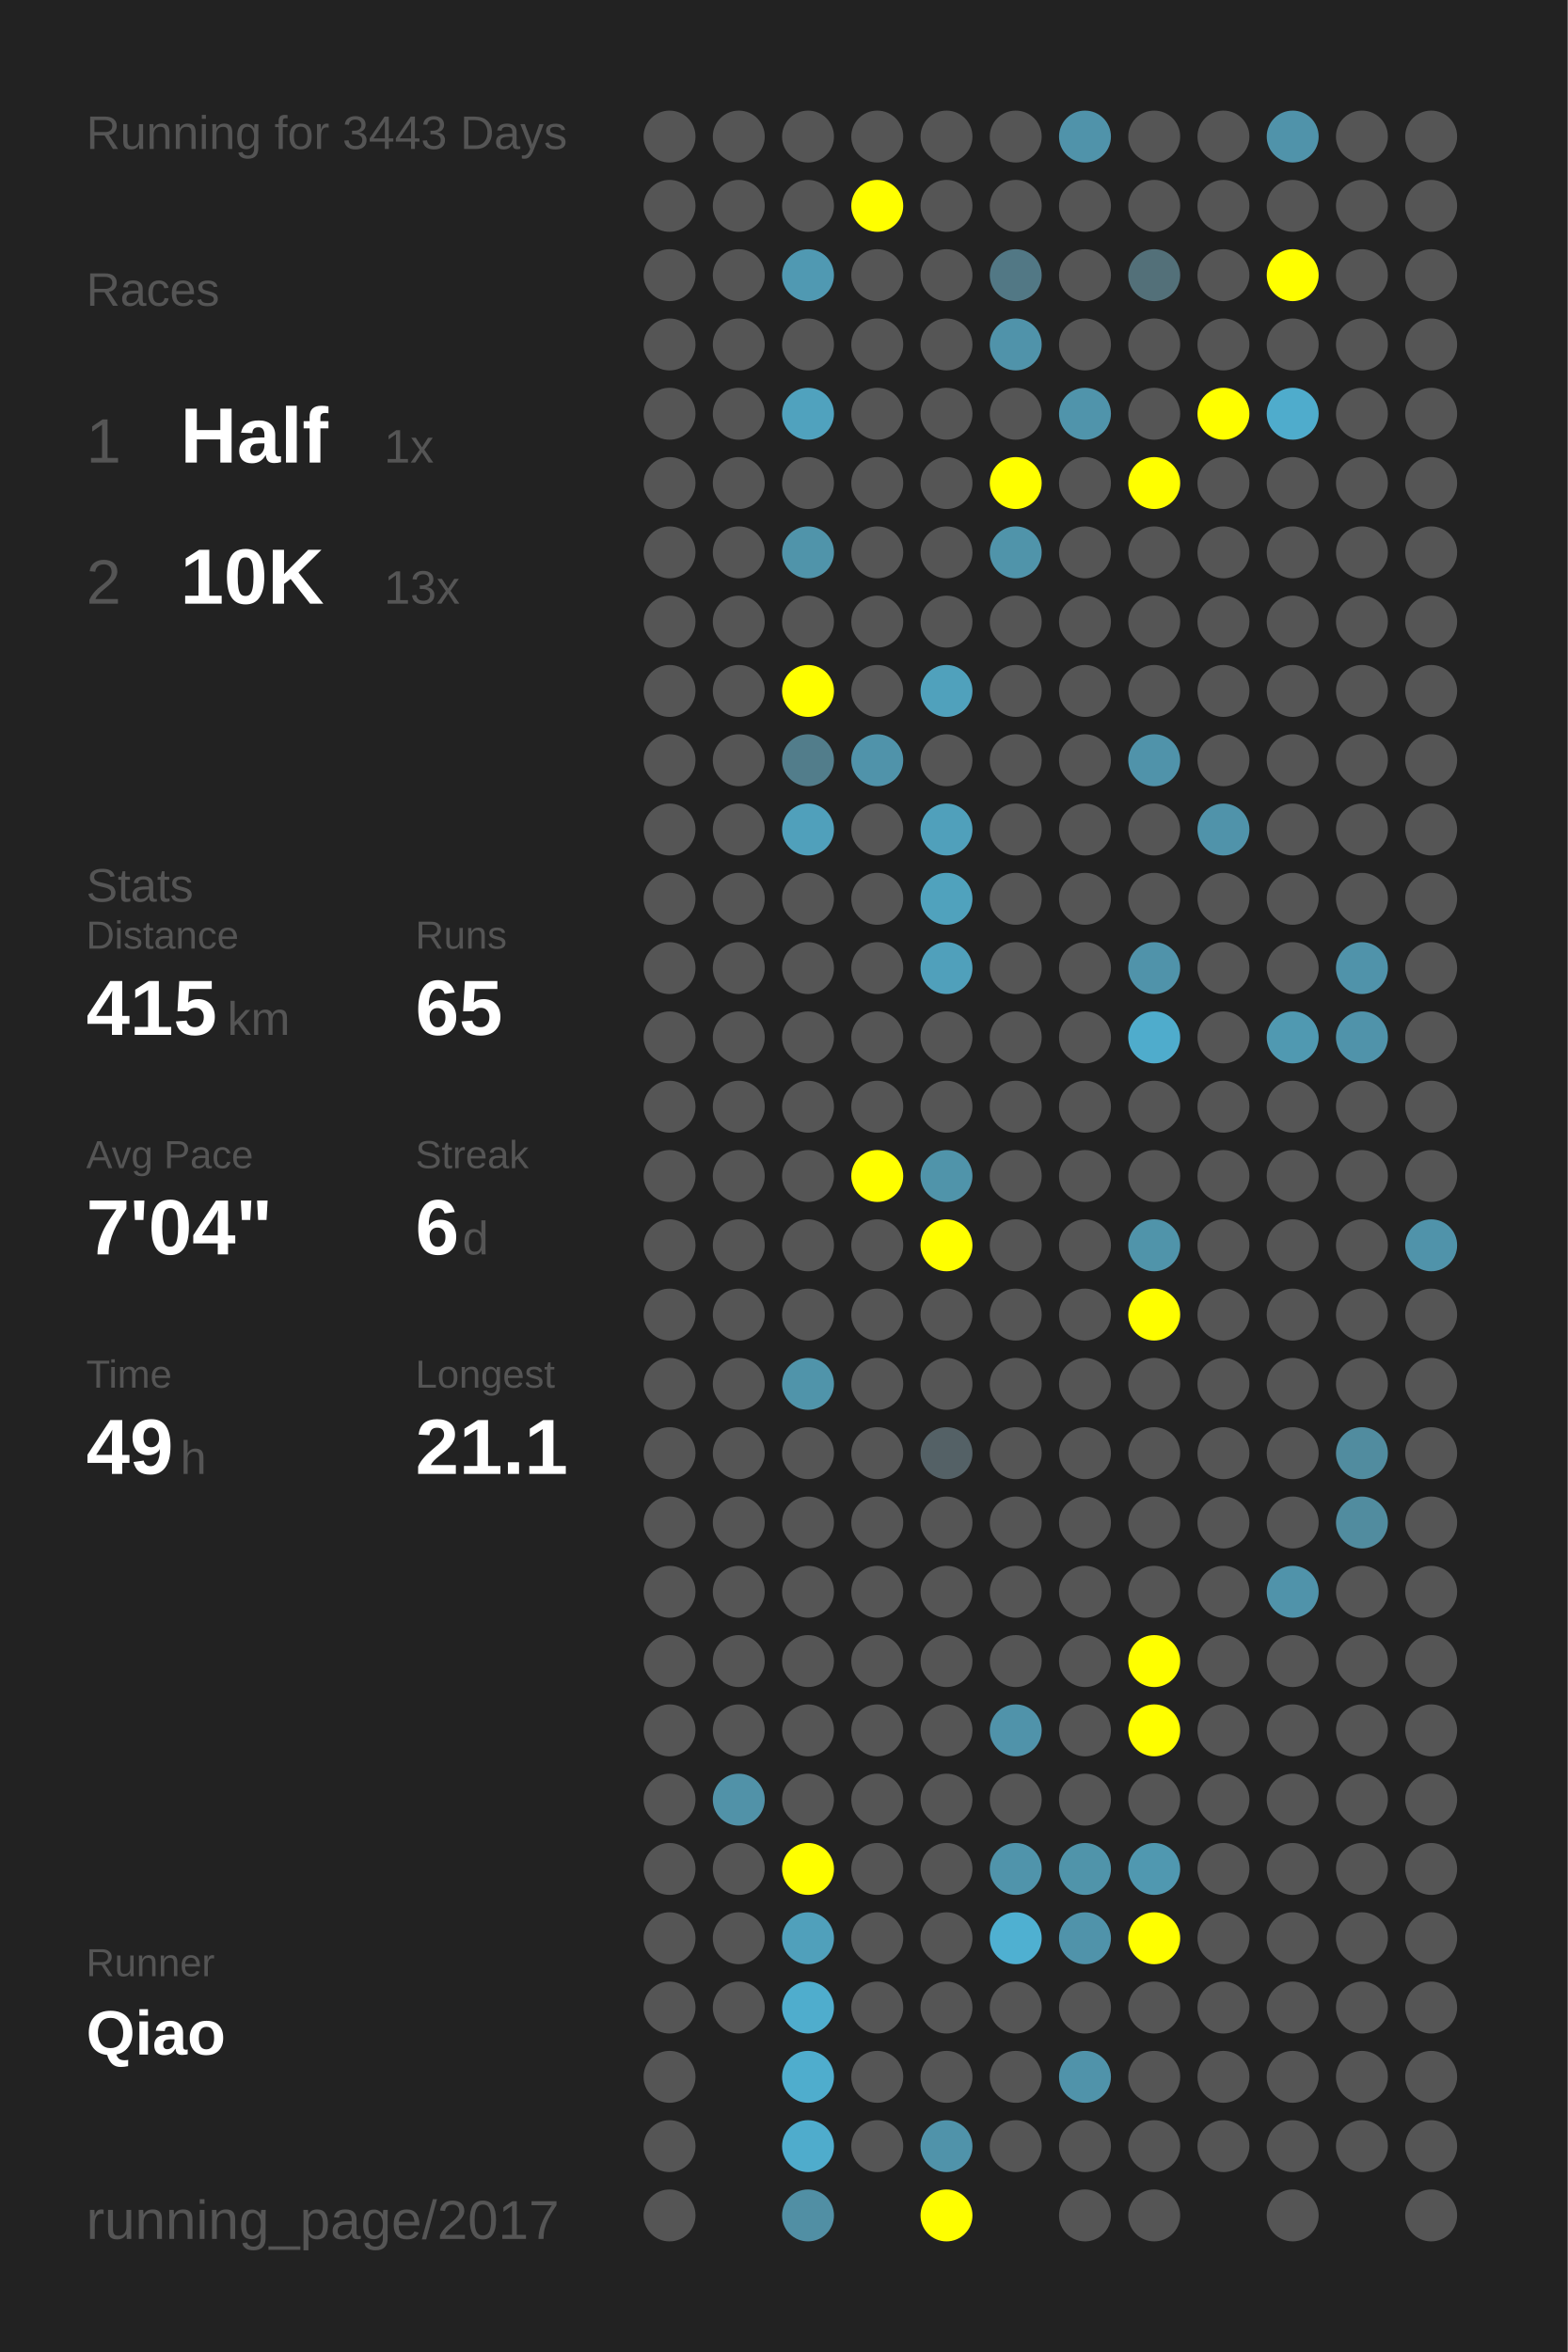
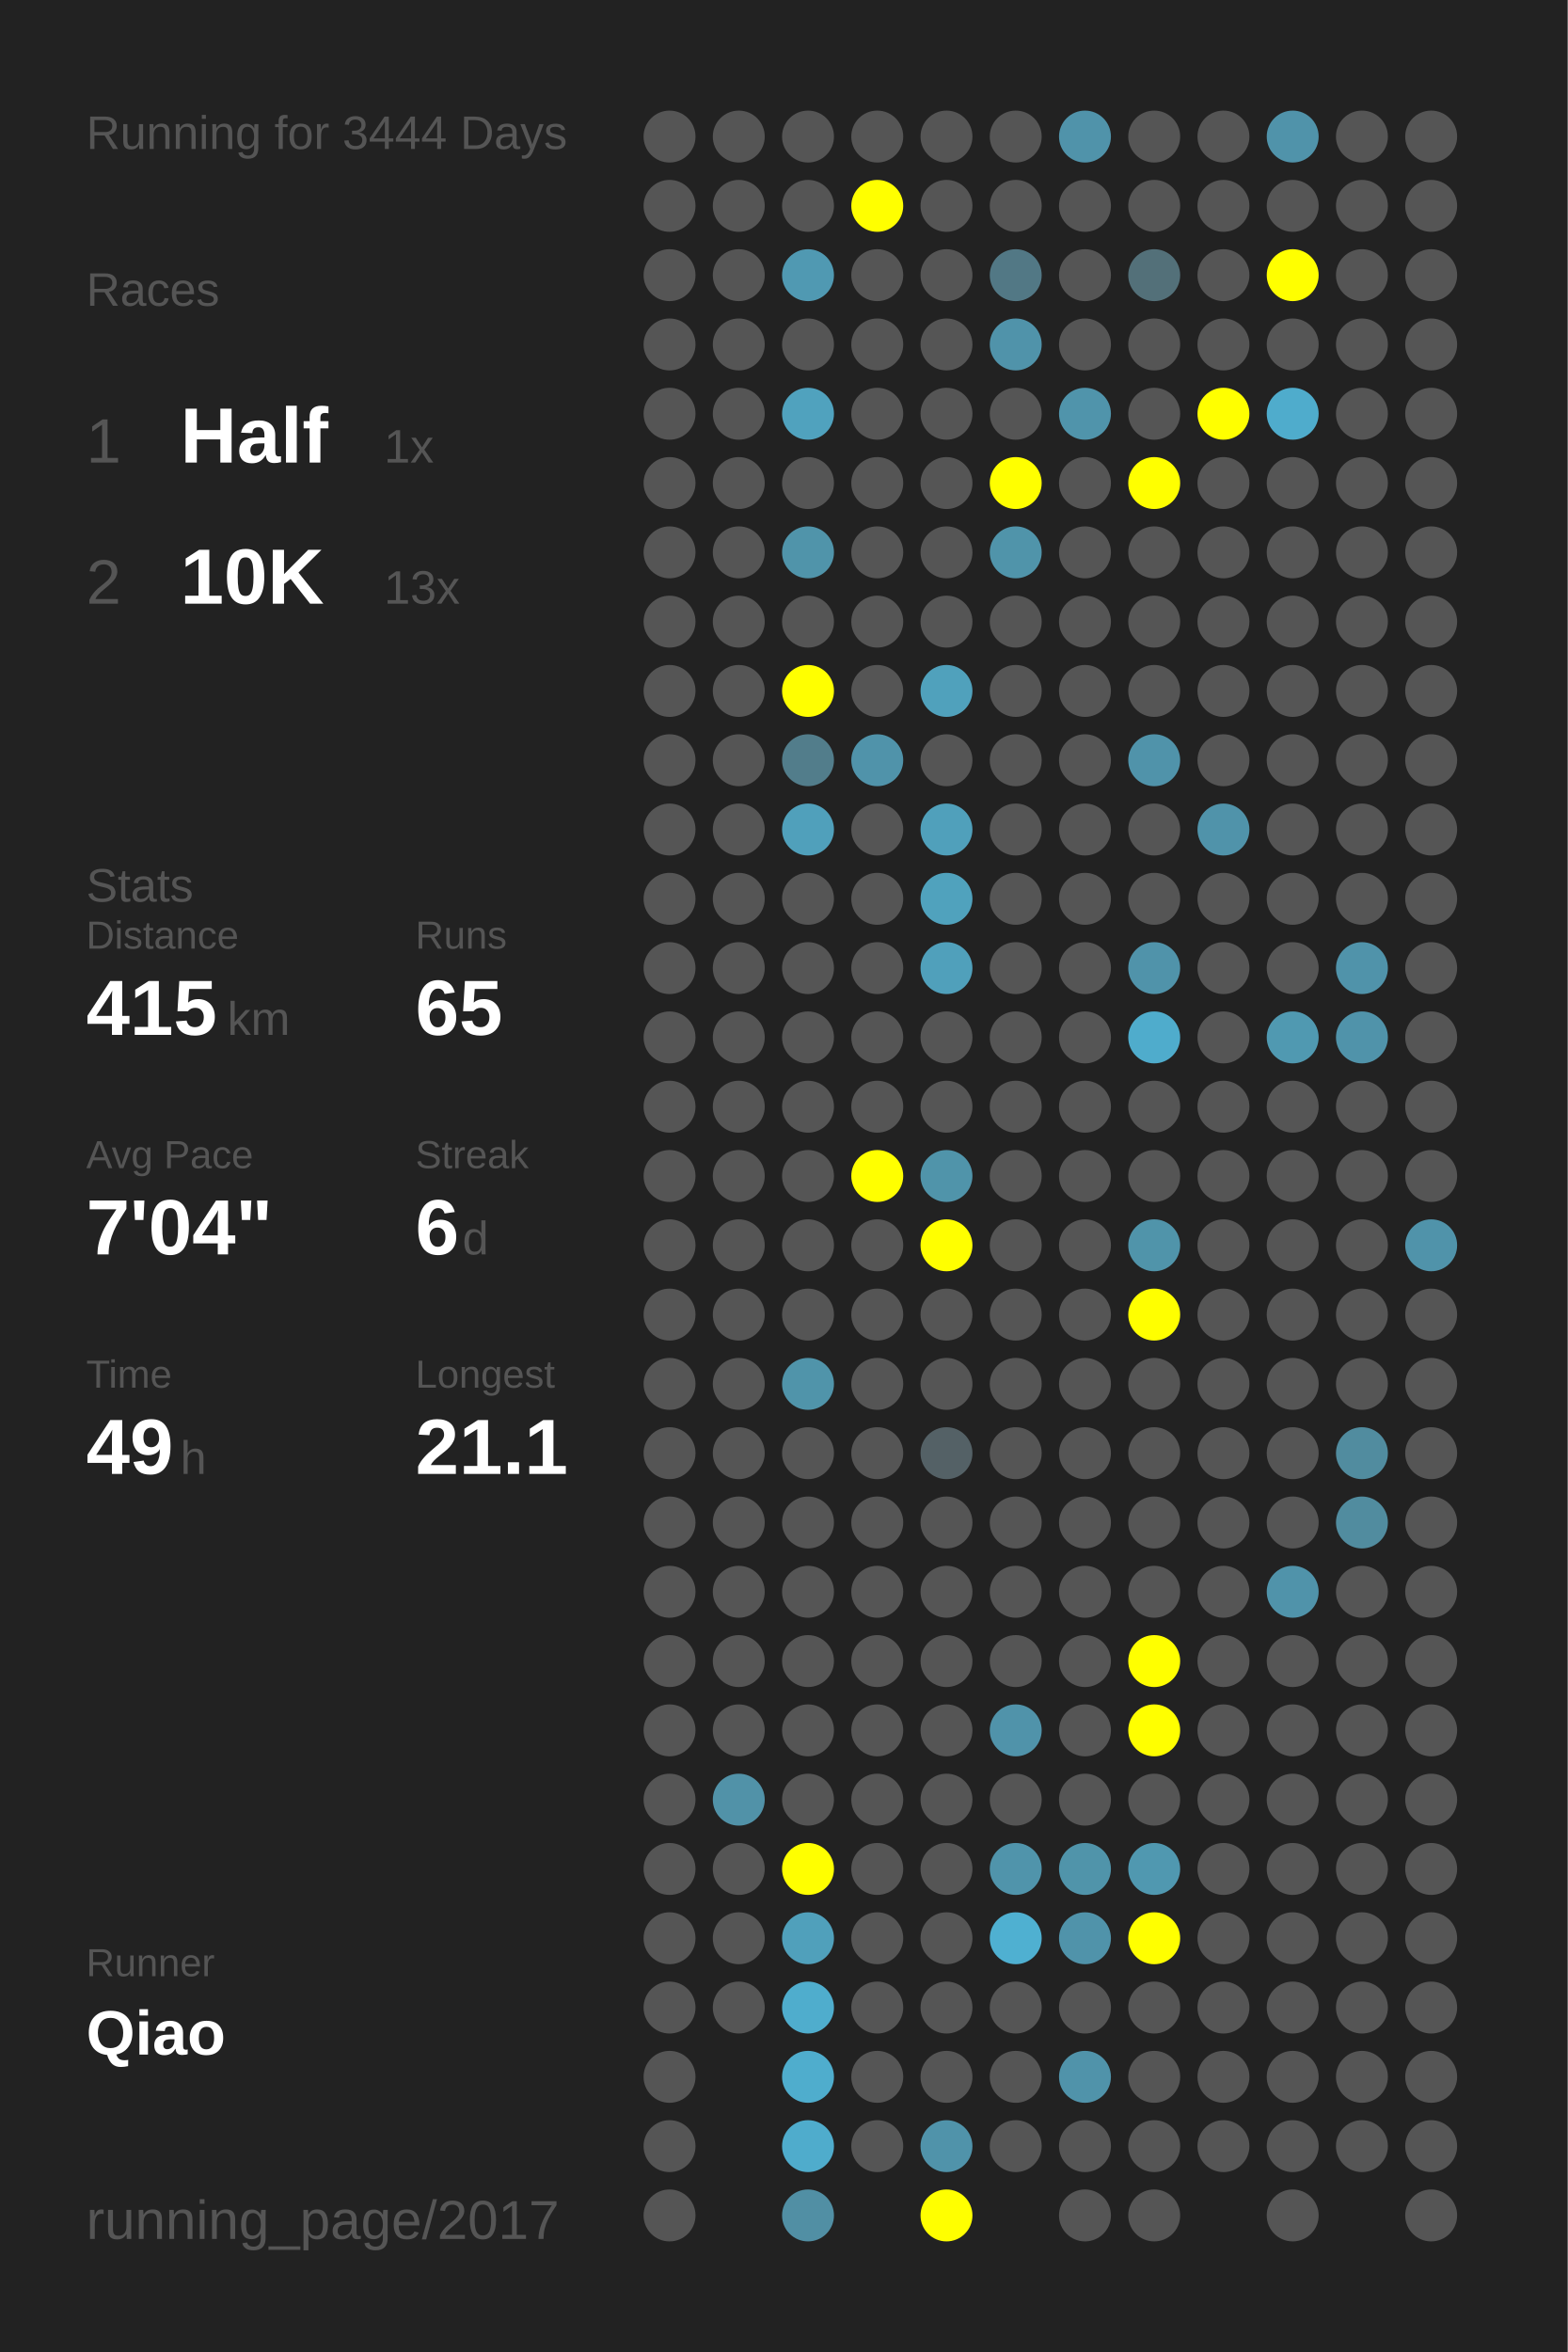
<svg xmlns="http://www.w3.org/2000/svg" baseProfile="full" height="300mm" version="1.1" viewBox="0,0,200,300" width="200mm">
  <defs />
  <rect fill="#222222" height="300" width="200" x="0" y="0" />
-   <text fill="#555555" style="font-size:6px; font-family:Arial;" x="11" y="19">Running for 3443 Days</text>
+   <text fill="#555555" style="font-size:6px; font-family:Arial;" x="11" y="19">Running for 3444 Days</text>
  <text fill="#555555" style="font-size:6px; font-family:Arial;" x="11" y="39">Races</text>
  <text fill="#555555" style="font-size:8px; font-family:Arial;" x="11" y="59">1</text>
  <text fill="#FFFFFF" style="font-size:10px; font-family:Arial; font-weight:bold;" x="23" y="59">Half</text>
  <text fill="#555555" style="font-size:6px; font-family:Arial;" x="49" y="59">1x</text>
  <text fill="#555555" style="font-size:8px; font-family:Arial;" x="11" y="77">2</text>
  <text fill="#FFFFFF" style="font-size:10px; font-family:Arial; font-weight:bold;" x="23" y="77">10K</text>
  <text fill="#555555" style="font-size:6px; font-family:Arial;" x="49" y="77">13x</text>
  <text fill="#555555" style="font-size:6px; font-family:Arial;" x="11" y="115">Stats</text>
  <text fill="#555555" style="font-size:5px; font-family:Arial;" x="11" y="121">Distance</text>
  <text fill="#FFFFFF" style="font-size:10px; font-family:Arial; font-weight:bold;" x="11" y="132">415</text>
  <text fill="#555555" style="font-size:6px; font-family:Arial;" x="29" y="132">km</text>
  <text fill="#555555" style="font-size:5px; font-family:Arial;" x="53" y="121">Runs</text>
  <text fill="#FFFFFF" style="font-size:10px; font-family:Arial; font-weight:bold;" x="53" y="132">65</text>
  <text fill="#555555" style="font-size:5px; font-family:Arial;" x="11" y="149">Avg Pace</text>
  <text fill="#FFFFFF" style="font-size:10px; font-family:Arial; font-weight:bold;" x="11" y="160">7'04"</text>
  <text fill="#555555" style="font-size:5px; font-family:Arial;" x="53" y="149">Streak</text>
  <text fill="#FFFFFF" style="font-size:10px; font-family:Arial; font-weight:bold;" x="53" y="160">6</text>
  <text fill="#555555" style="font-size:6px; font-family:Arial;" x="59" y="160">d</text>
  <text fill="#555555" style="font-size:5px; font-family:Arial;" x="11" y="177">Time</text>
  <text fill="#FFFFFF" style="font-size:10px; font-family:Arial; font-weight:bold;" x="11" y="188">49</text>
  <text fill="#555555" style="font-size:6px; font-family:Arial;" x="23" y="188">h</text>
  <text fill="#555555" style="font-size:5px; font-family:Arial;" x="53" y="177">Longest</text>
  <text fill="#FFFFFF" style="font-size:10px; font-family:Arial; font-weight:bold;" x="53" y="188">21.1</text>
  <text fill="#555555" style="font-size:5px; font-family:Arial;" x="11" y="252.065">Runner</text>
  <text fill="#FFFFFF" style="font-size:8px; font-family:Arial; font-weight:bold;" x="11" y="262.065">Qiao</text>
  <text fill="#555555" style="font-size:7px; font-family:Arial;" x="11" y="285.581">running_page/2017</text>
  <circle cx="85.417" cy="17.419" fill="#555555" r="3.312" />
  <circle cx="85.417" cy="26.258" fill="#555555" r="3.312" />
  <circle cx="85.417" cy="35.097" fill="#555555" r="3.312" />
  <circle cx="85.417" cy="43.935" fill="#555555" r="3.312" />
  <circle cx="85.417" cy="52.774" fill="#555555" r="3.312" />
  <circle cx="85.417" cy="61.613" fill="#555555" r="3.312" />
  <circle cx="85.417" cy="70.452" fill="#555555" r="3.312" />
  <circle cx="85.417" cy="79.29" fill="#555555" r="3.312" />
  <circle cx="85.417" cy="88.129" fill="#555555" r="3.312" />
  <circle cx="85.417" cy="96.968" fill="#555555" r="3.312" />
  <circle cx="85.417" cy="105.806" fill="#555555" r="3.312" />
  <circle cx="85.417" cy="114.645" fill="#555555" r="3.312" />
  <circle cx="85.417" cy="123.484" fill="#555555" r="3.312" />
  <circle cx="85.417" cy="132.323" fill="#555555" r="3.312" />
  <circle cx="85.417" cy="141.161" fill="#555555" r="3.312" />
  <circle cx="85.417" cy="150" fill="#555555" r="3.312" />
  <circle cx="85.417" cy="158.839" fill="#555555" r="3.312" />
  <circle cx="85.417" cy="167.677" fill="#555555" r="3.312" />
  <circle cx="85.417" cy="176.516" fill="#555555" r="3.312" />
  <circle cx="85.417" cy="185.355" fill="#555555" r="3.312" />
  <circle cx="85.417" cy="194.194" fill="#555555" r="3.312" />
  <circle cx="85.417" cy="203.032" fill="#555555" r="3.312" />
  <circle cx="85.417" cy="211.871" fill="#555555" r="3.312" />
  <circle cx="85.417" cy="220.71" fill="#555555" r="3.312" />
  <circle cx="85.417" cy="229.548" fill="#555555" r="3.312" />
  <circle cx="85.417" cy="238.387" fill="#555555" r="3.312" />
  <circle cx="85.417" cy="247.226" fill="#555555" r="3.312" />
  <circle cx="85.417" cy="256.065" fill="#555555" r="3.312" />
  <circle cx="85.417" cy="264.903" fill="#555555" r="3.312" />
  <circle cx="85.417" cy="273.742" fill="#555555" r="3.312" />
  <circle cx="85.417" cy="282.581" fill="#555555" r="3.312" />
  <circle cx="94.25" cy="17.419" fill="#555555" r="3.312" />
  <circle cx="94.25" cy="26.258" fill="#555555" r="3.312" />
  <circle cx="94.25" cy="35.097" fill="#555555" r="3.312" />
  <circle cx="94.25" cy="43.935" fill="#555555" r="3.312" />
  <circle cx="94.25" cy="52.774" fill="#555555" r="3.312" />
  <circle cx="94.25" cy="61.613" fill="#555555" r="3.312" />
  <circle cx="94.25" cy="70.452" fill="#555555" r="3.312" />
  <circle cx="94.25" cy="79.29" fill="#555555" r="3.312" />
  <circle cx="94.25" cy="88.129" fill="#555555" r="3.312" />
  <circle cx="94.25" cy="96.968" fill="#555555" r="3.312" />
  <circle cx="94.25" cy="105.806" fill="#555555" r="3.312" />
  <circle cx="94.25" cy="114.645" fill="#555555" r="3.312" />
  <circle cx="94.25" cy="123.484" fill="#555555" r="3.312" />
  <circle cx="94.25" cy="132.323" fill="#555555" r="3.312" />
  <circle cx="94.25" cy="141.161" fill="#555555" r="3.312" />
  <circle cx="94.25" cy="150" fill="#555555" r="3.312" />
  <circle cx="94.25" cy="158.839" fill="#555555" r="3.312" />
  <circle cx="94.25" cy="167.677" fill="#555555" r="3.312" />
  <circle cx="94.25" cy="176.516" fill="#555555" r="3.312" />
  <circle cx="94.25" cy="185.355" fill="#555555" r="3.312" />
  <circle cx="94.25" cy="194.194" fill="#555555" r="3.312" />
  <circle cx="94.25" cy="203.032" fill="#555555" r="3.312" />
  <circle cx="94.25" cy="211.871" fill="#555555" r="3.312" />
  <circle cx="94.25" cy="220.71" fill="#555555" r="3.312" />
  <circle cx="94.25" cy="229.548" fill="#5192a8" r="3.312" />
  <circle cx="94.25" cy="238.387" fill="#555555" r="3.312" />
  <circle cx="94.25" cy="247.226" fill="#555555" r="3.312" />
  <circle cx="94.25" cy="256.065" fill="#555555" r="3.312" />
  <circle cx="103.083" cy="17.419" fill="#555555" r="3.312" />
  <circle cx="103.083" cy="26.258" fill="#555555" r="3.312" />
  <circle cx="103.083" cy="35.097" fill="#5099b2" r="3.312" />
  <circle cx="103.083" cy="43.935" fill="#555555" r="3.312" />
  <circle cx="103.083" cy="52.774" fill="#50a2be" r="3.312" />
  <circle cx="103.083" cy="61.613" fill="#555555" r="3.312" />
  <circle cx="103.083" cy="70.452" fill="#5094aa" r="3.312" />
  <circle cx="103.083" cy="79.29" fill="#555555" r="3.312" />
  <circle cx="103.083" cy="88.129" fill="#FFFF00" r="3.312" />
  <circle cx="103.083" cy="96.968" fill="#527d8b" r="3.312" />
  <circle cx="103.083" cy="105.806" fill="#50a0bb" r="3.312" />
  <circle cx="103.083" cy="114.645" fill="#555555" r="3.312" />
  <circle cx="103.083" cy="123.484" fill="#555555" r="3.312" />
  <circle cx="103.083" cy="132.323" fill="#555555" r="3.312" />
  <circle cx="103.083" cy="141.161" fill="#555555" r="3.312" />
  <circle cx="103.083" cy="150" fill="#555555" r="3.312" />
  <circle cx="103.083" cy="158.839" fill="#555555" r="3.312" />
  <circle cx="103.083" cy="167.677" fill="#555555" r="3.312" />
  <circle cx="103.083" cy="176.516" fill="#5094aa" r="3.312" />
  <circle cx="103.083" cy="185.355" fill="#555555" r="3.312" />
  <circle cx="103.083" cy="194.194" fill="#555555" r="3.312" />
  <circle cx="103.083" cy="203.032" fill="#555555" r="3.312" />
  <circle cx="103.083" cy="211.871" fill="#555555" r="3.312" />
  <circle cx="103.083" cy="220.71" fill="#555555" r="3.312" />
  <circle cx="103.083" cy="229.548" fill="#555555" r="3.312" />
  <circle cx="103.083" cy="238.387" fill="#FFFF00" r="3.312" />
  <circle cx="103.083" cy="247.226" fill="#50a0bb" r="3.312" />
  <circle cx="103.083" cy="256.065" fill="#4fadcd" r="3.312" />
  <circle cx="103.083" cy="264.903" fill="#4fadcd" r="3.312" />
  <circle cx="103.083" cy="273.742" fill="#4faccc" r="3.312" />
  <circle cx="103.083" cy="282.581" fill="#518fa4" r="3.312" />
  <circle cx="111.917" cy="17.419" fill="#555555" r="3.312" />
  <circle cx="111.917" cy="26.258" fill="#FFFF00" r="3.312" />
  <circle cx="111.917" cy="35.097" fill="#555555" r="3.312" />
  <circle cx="111.917" cy="43.935" fill="#555555" r="3.312" />
  <circle cx="111.917" cy="52.774" fill="#555555" r="3.312" />
  <circle cx="111.917" cy="61.613" fill="#555555" r="3.312" />
  <circle cx="111.917" cy="70.452" fill="#555555" r="3.312" />
  <circle cx="111.917" cy="79.29" fill="#555555" r="3.312" />
  <circle cx="111.917" cy="88.129" fill="#555555" r="3.312" />
  <circle cx="111.917" cy="96.968" fill="#5093aa" r="3.312" />
  <circle cx="111.917" cy="105.806" fill="#555555" r="3.312" />
  <circle cx="111.917" cy="114.645" fill="#555555" r="3.312" />
  <circle cx="111.917" cy="123.484" fill="#555555" r="3.312" />
  <circle cx="111.917" cy="132.323" fill="#555555" r="3.312" />
  <circle cx="111.917" cy="141.161" fill="#555555" r="3.312" />
  <circle cx="111.917" cy="150" fill="#FFFF00" r="3.312" />
  <circle cx="111.917" cy="158.839" fill="#555555" r="3.312" />
  <circle cx="111.917" cy="167.677" fill="#555555" r="3.312" />
  <circle cx="111.917" cy="176.516" fill="#555555" r="3.312" />
  <circle cx="111.917" cy="185.355" fill="#555555" r="3.312" />
  <circle cx="111.917" cy="194.194" fill="#555555" r="3.312" />
  <circle cx="111.917" cy="203.032" fill="#555555" r="3.312" />
  <circle cx="111.917" cy="211.871" fill="#555555" r="3.312" />
  <circle cx="111.917" cy="220.71" fill="#555555" r="3.312" />
  <circle cx="111.917" cy="229.548" fill="#555555" r="3.312" />
  <circle cx="111.917" cy="238.387" fill="#555555" r="3.312" />
  <circle cx="111.917" cy="247.226" fill="#555555" r="3.312" />
  <circle cx="111.917" cy="256.065" fill="#555555" r="3.312" />
  <circle cx="111.917" cy="264.903" fill="#555555" r="3.312" />
  <circle cx="111.917" cy="273.742" fill="#555555" r="3.312" />
  <circle cx="120.75" cy="17.419" fill="#555555" r="3.312" />
  <circle cx="120.75" cy="26.258" fill="#555555" r="3.312" />
  <circle cx="120.75" cy="35.097" fill="#555555" r="3.312" />
  <circle cx="120.75" cy="43.935" fill="#555555" r="3.312" />
  <circle cx="120.75" cy="52.774" fill="#555555" r="3.312" />
  <circle cx="120.75" cy="61.613" fill="#555555" r="3.312" />
  <circle cx="120.75" cy="70.452" fill="#555555" r="3.312" />
  <circle cx="120.75" cy="79.29" fill="#555555" r="3.312" />
  <circle cx="120.75" cy="88.129" fill="#50a1bc" r="3.312" />
  <circle cx="120.75" cy="96.968" fill="#555555" r="3.312" />
  <circle cx="120.75" cy="105.806" fill="#50a0bb" r="3.312" />
  <circle cx="120.75" cy="114.645" fill="#50a2bd" r="3.312" />
  <circle cx="120.75" cy="123.484" fill="#50a0bb" r="3.312" />
  <circle cx="120.75" cy="132.323" fill="#555555" r="3.312" />
  <circle cx="120.75" cy="141.161" fill="#555555" r="3.312" />
  <circle cx="120.75" cy="150" fill="#5094aa" r="3.312" />
  <circle cx="120.75" cy="158.839" fill="#FFFF00" r="3.312" />
  <circle cx="120.75" cy="167.677" fill="#555555" r="3.312" />
  <circle cx="120.75" cy="176.516" fill="#555555" r="3.312" />
  <circle cx="120.75" cy="185.355" fill="#546166" r="3.312" />
  <circle cx="120.75" cy="194.194" fill="#555555" r="3.312" />
  <circle cx="120.75" cy="203.032" fill="#555555" r="3.312" />
  <circle cx="120.75" cy="211.871" fill="#555555" r="3.312" />
  <circle cx="120.75" cy="220.71" fill="#555555" r="3.312" />
  <circle cx="120.75" cy="229.548" fill="#555555" r="3.312" />
  <circle cx="120.75" cy="238.387" fill="#555555" r="3.312" />
  <circle cx="120.75" cy="247.226" fill="#555555" r="3.312" />
  <circle cx="120.75" cy="256.065" fill="#555555" r="3.312" />
  <circle cx="120.75" cy="264.903" fill="#555555" r="3.312" />
  <circle cx="120.75" cy="273.742" fill="#5093aa" r="3.312" />
  <circle cx="120.75" cy="282.581" fill="#FFFF00" r="3.312" />
  <circle cx="129.583" cy="17.419" fill="#555555" r="3.312" />
  <circle cx="129.583" cy="26.258" fill="#555555" r="3.312" />
  <circle cx="129.583" cy="35.097" fill="#527885" r="3.312" />
  <circle cx="129.583" cy="43.935" fill="#5093aa" r="3.312" />
  <circle cx="129.583" cy="52.774" fill="#555555" r="3.312" />
  <circle cx="129.583" cy="61.613" fill="#FFFF00" r="3.312" />
  <circle cx="129.583" cy="70.452" fill="#5094aa" r="3.312" />
  <circle cx="129.583" cy="79.29" fill="#555555" r="3.312" />
  <circle cx="129.583" cy="88.129" fill="#555555" r="3.312" />
  <circle cx="129.583" cy="96.968" fill="#555555" r="3.312" />
  <circle cx="129.583" cy="105.806" fill="#555555" r="3.312" />
  <circle cx="129.583" cy="114.645" fill="#555555" r="3.312" />
  <circle cx="129.583" cy="123.484" fill="#555555" r="3.312" />
  <circle cx="129.583" cy="132.323" fill="#555555" r="3.312" />
  <circle cx="129.583" cy="141.161" fill="#555555" r="3.312" />
  <circle cx="129.583" cy="150" fill="#555555" r="3.312" />
  <circle cx="129.583" cy="158.839" fill="#555555" r="3.312" />
  <circle cx="129.583" cy="167.677" fill="#555555" r="3.312" />
  <circle cx="129.583" cy="176.516" fill="#555555" r="3.312" />
  <circle cx="129.583" cy="185.355" fill="#555555" r="3.312" />
  <circle cx="129.583" cy="194.194" fill="#555555" r="3.312" />
  <circle cx="129.583" cy="203.032" fill="#555555" r="3.312" />
  <circle cx="129.583" cy="211.871" fill="#555555" r="3.312" />
  <circle cx="129.583" cy="220.71" fill="#5093aa" r="3.312" />
  <circle cx="129.583" cy="229.548" fill="#555555" r="3.312" />
  <circle cx="129.583" cy="238.387" fill="#5094ab" r="3.312" />
  <circle cx="129.583" cy="247.226" fill="#4fb0d1" r="3.312" />
  <circle cx="129.583" cy="256.065" fill="#555555" r="3.312" />
  <circle cx="129.583" cy="264.903" fill="#555555" r="3.312" />
  <circle cx="129.583" cy="273.742" fill="#555555" r="3.312" />
  <circle cx="138.417" cy="17.419" fill="#5093aa" r="3.312" />
  <circle cx="138.417" cy="26.258" fill="#555555" r="3.312" />
  <circle cx="138.417" cy="35.097" fill="#555555" r="3.312" />
  <circle cx="138.417" cy="43.935" fill="#555555" r="3.312" />
  <circle cx="138.417" cy="52.774" fill="#5094ab" r="3.312" />
  <circle cx="138.417" cy="61.613" fill="#555555" r="3.312" />
  <circle cx="138.417" cy="70.452" fill="#555555" r="3.312" />
  <circle cx="138.417" cy="79.29" fill="#555555" r="3.312" />
  <circle cx="138.417" cy="88.129" fill="#555555" r="3.312" />
  <circle cx="138.417" cy="96.968" fill="#555555" r="3.312" />
  <circle cx="138.417" cy="105.806" fill="#555555" r="3.312" />
  <circle cx="138.417" cy="114.645" fill="#555555" r="3.312" />
  <circle cx="138.417" cy="123.484" fill="#555555" r="3.312" />
  <circle cx="138.417" cy="132.323" fill="#555555" r="3.312" />
  <circle cx="138.417" cy="141.161" fill="#555555" r="3.312" />
  <circle cx="138.417" cy="150" fill="#555555" r="3.312" />
  <circle cx="138.417" cy="158.839" fill="#555555" r="3.312" />
  <circle cx="138.417" cy="167.677" fill="#555555" r="3.312" />
  <circle cx="138.417" cy="176.516" fill="#555555" r="3.312" />
  <circle cx="138.417" cy="185.355" fill="#555555" r="3.312" />
  <circle cx="138.417" cy="194.194" fill="#555555" r="3.312" />
  <circle cx="138.417" cy="203.032" fill="#555555" r="3.312" />
  <circle cx="138.417" cy="211.871" fill="#555555" r="3.312" />
  <circle cx="138.417" cy="220.71" fill="#555555" r="3.312" />
  <circle cx="138.417" cy="229.548" fill="#555555" r="3.312" />
  <circle cx="138.417" cy="238.387" fill="#5094aa" r="3.312" />
  <circle cx="138.417" cy="247.226" fill="#5093aa" r="3.312" />
  <circle cx="138.417" cy="256.065" fill="#555555" r="3.312" />
  <circle cx="138.417" cy="264.903" fill="#5093aa" r="3.312" />
  <circle cx="138.417" cy="273.742" fill="#555555" r="3.312" />
  <circle cx="138.417" cy="282.581" fill="#555555" r="3.312" />
  <circle cx="147.25" cy="17.419" fill="#555555" r="3.312" />
  <circle cx="147.25" cy="26.258" fill="#555555" r="3.312" />
  <circle cx="147.25" cy="35.097" fill="#537079" r="3.312" />
  <circle cx="147.25" cy="43.935" fill="#555555" r="3.312" />
  <circle cx="147.25" cy="52.774" fill="#555555" r="3.312" />
  <circle cx="147.25" cy="61.613" fill="#FFFF00" r="3.312" />
  <circle cx="147.25" cy="70.452" fill="#555555" r="3.312" />
  <circle cx="147.25" cy="79.29" fill="#555555" r="3.312" />
  <circle cx="147.25" cy="88.129" fill="#555555" r="3.312" />
  <circle cx="147.25" cy="96.968" fill="#5093aa" r="3.312" />
  <circle cx="147.25" cy="105.806" fill="#555555" r="3.312" />
  <circle cx="147.25" cy="114.645" fill="#555555" r="3.312" />
  <circle cx="147.25" cy="123.484" fill="#5093aa" r="3.312" />
  <circle cx="147.25" cy="132.323" fill="#4faccc" r="3.312" />
  <circle cx="147.25" cy="141.161" fill="#555555" r="3.312" />
  <circle cx="147.25" cy="150" fill="#555555" r="3.312" />
  <circle cx="147.25" cy="158.839" fill="#5094aa" r="3.312" />
  <circle cx="147.25" cy="167.677" fill="#FFFF00" r="3.312" />
  <circle cx="147.25" cy="176.516" fill="#555555" r="3.312" />
  <circle cx="147.25" cy="185.355" fill="#555555" r="3.312" />
  <circle cx="147.25" cy="194.194" fill="#555555" r="3.312" />
  <circle cx="147.25" cy="203.032" fill="#555555" r="3.312" />
  <circle cx="147.25" cy="211.871" fill="#FFFF00" r="3.312" />
  <circle cx="147.25" cy="220.71" fill="#FFFF00" r="3.312" />
  <circle cx="147.25" cy="229.548" fill="#555555" r="3.312" />
  <circle cx="147.25" cy="238.387" fill="#5098b0" r="3.312" />
  <circle cx="147.25" cy="247.226" fill="#FFFF00" r="3.312" />
  <circle cx="147.25" cy="256.065" fill="#555555" r="3.312" />
  <circle cx="147.25" cy="264.903" fill="#555555" r="3.312" />
  <circle cx="147.25" cy="273.742" fill="#555555" r="3.312" />
  <circle cx="147.25" cy="282.581" fill="#555555" r="3.312" />
  <circle cx="156.083" cy="17.419" fill="#555555" r="3.312" />
  <circle cx="156.083" cy="26.258" fill="#555555" r="3.312" />
  <circle cx="156.083" cy="35.097" fill="#555555" r="3.312" />
  <circle cx="156.083" cy="43.935" fill="#555555" r="3.312" />
  <circle cx="156.083" cy="52.774" fill="#FFFF00" r="3.312" />
  <circle cx="156.083" cy="61.613" fill="#555555" r="3.312" />
  <circle cx="156.083" cy="70.452" fill="#555555" r="3.312" />
  <circle cx="156.083" cy="79.29" fill="#555555" r="3.312" />
  <circle cx="156.083" cy="88.129" fill="#555555" r="3.312" />
  <circle cx="156.083" cy="96.968" fill="#555555" r="3.312" />
  <circle cx="156.083" cy="105.806" fill="#5093aa" r="3.312" />
  <circle cx="156.083" cy="114.645" fill="#555555" r="3.312" />
  <circle cx="156.083" cy="123.484" fill="#555555" r="3.312" />
  <circle cx="156.083" cy="132.323" fill="#555555" r="3.312" />
  <circle cx="156.083" cy="141.161" fill="#555555" r="3.312" />
  <circle cx="156.083" cy="150" fill="#555555" r="3.312" />
  <circle cx="156.083" cy="158.839" fill="#555555" r="3.312" />
  <circle cx="156.083" cy="167.677" fill="#555555" r="3.312" />
  <circle cx="156.083" cy="176.516" fill="#555555" r="3.312" />
  <circle cx="156.083" cy="185.355" fill="#555555" r="3.312" />
  <circle cx="156.083" cy="194.194" fill="#555555" r="3.312" />
  <circle cx="156.083" cy="203.032" fill="#555555" r="3.312" />
  <circle cx="156.083" cy="211.871" fill="#555555" r="3.312" />
  <circle cx="156.083" cy="220.71" fill="#555555" r="3.312" />
  <circle cx="156.083" cy="229.548" fill="#555555" r="3.312" />
  <circle cx="156.083" cy="238.387" fill="#555555" r="3.312" />
  <circle cx="156.083" cy="247.226" fill="#555555" r="3.312" />
  <circle cx="156.083" cy="256.065" fill="#555555" r="3.312" />
  <circle cx="156.083" cy="264.903" fill="#555555" r="3.312" />
  <circle cx="156.083" cy="273.742" fill="#555555" r="3.312" />
  <circle cx="164.917" cy="17.419" fill="#5093aa" r="3.312" />
  <circle cx="164.917" cy="26.258" fill="#555555" r="3.312" />
  <circle cx="164.917" cy="35.097" fill="#FFFF00" r="3.312" />
  <circle cx="164.917" cy="43.935" fill="#555555" r="3.312" />
  <circle cx="164.917" cy="52.774" fill="#4faccc" r="3.312" />
  <circle cx="164.917" cy="61.613" fill="#555555" r="3.312" />
  <circle cx="164.917" cy="70.452" fill="#555555" r="3.312" />
  <circle cx="164.917" cy="79.29" fill="#555555" r="3.312" />
  <circle cx="164.917" cy="88.129" fill="#555555" r="3.312" />
  <circle cx="164.917" cy="96.968" fill="#555555" r="3.312" />
  <circle cx="164.917" cy="105.806" fill="#555555" r="3.312" />
  <circle cx="164.917" cy="114.645" fill="#555555" r="3.312" />
  <circle cx="164.917" cy="123.484" fill="#555555" r="3.312" />
  <circle cx="164.917" cy="132.323" fill="#5099b1" r="3.312" />
  <circle cx="164.917" cy="141.161" fill="#555555" r="3.312" />
  <circle cx="164.917" cy="150" fill="#555555" r="3.312" />
  <circle cx="164.917" cy="158.839" fill="#555555" r="3.312" />
  <circle cx="164.917" cy="167.677" fill="#555555" r="3.312" />
  <circle cx="164.917" cy="176.516" fill="#555555" r="3.312" />
  <circle cx="164.917" cy="185.355" fill="#555555" r="3.312" />
  <circle cx="164.917" cy="194.194" fill="#555555" r="3.312" />
  <circle cx="164.917" cy="203.032" fill="#5093aa" r="3.312" />
  <circle cx="164.917" cy="211.871" fill="#555555" r="3.312" />
  <circle cx="164.917" cy="220.71" fill="#555555" r="3.312" />
  <circle cx="164.917" cy="229.548" fill="#555555" r="3.312" />
  <circle cx="164.917" cy="238.387" fill="#555555" r="3.312" />
  <circle cx="164.917" cy="247.226" fill="#555555" r="3.312" />
  <circle cx="164.917" cy="256.065" fill="#555555" r="3.312" />
  <circle cx="164.917" cy="264.903" fill="#555555" r="3.312" />
  <circle cx="164.917" cy="273.742" fill="#555555" r="3.312" />
  <circle cx="164.917" cy="282.581" fill="#555555" r="3.312" />
  <circle cx="173.75" cy="17.419" fill="#555555" r="3.312" />
  <circle cx="173.75" cy="26.258" fill="#555555" r="3.312" />
  <circle cx="173.75" cy="35.097" fill="#555555" r="3.312" />
  <circle cx="173.75" cy="43.935" fill="#555555" r="3.312" />
  <circle cx="173.75" cy="52.774" fill="#555555" r="3.312" />
  <circle cx="173.75" cy="61.613" fill="#555555" r="3.312" />
  <circle cx="173.75" cy="70.452" fill="#555555" r="3.312" />
  <circle cx="173.75" cy="79.29" fill="#555555" r="3.312" />
  <circle cx="173.75" cy="88.129" fill="#555555" r="3.312" />
  <circle cx="173.75" cy="96.968" fill="#555555" r="3.312" />
  <circle cx="173.75" cy="105.806" fill="#555555" r="3.312" />
  <circle cx="173.75" cy="114.645" fill="#555555" r="3.312" />
  <circle cx="173.75" cy="123.484" fill="#5093aa" r="3.312" />
  <circle cx="173.75" cy="132.323" fill="#5093aa" r="3.312" />
  <circle cx="173.75" cy="141.161" fill="#555555" r="3.312" />
  <circle cx="173.75" cy="150" fill="#555555" r="3.312" />
  <circle cx="173.75" cy="158.839" fill="#555555" r="3.312" />
  <circle cx="173.75" cy="167.677" fill="#555555" r="3.312" />
  <circle cx="173.75" cy="176.516" fill="#555555" r="3.312" />
  <circle cx="173.75" cy="185.355" fill="#518c9f" r="3.312" />
  <circle cx="173.75" cy="194.194" fill="#518c9f" r="3.312" />
  <circle cx="173.75" cy="203.032" fill="#555555" r="3.312" />
  <circle cx="173.75" cy="211.871" fill="#555555" r="3.312" />
  <circle cx="173.75" cy="220.71" fill="#555555" r="3.312" />
  <circle cx="173.75" cy="229.548" fill="#555555" r="3.312" />
  <circle cx="173.75" cy="238.387" fill="#555555" r="3.312" />
  <circle cx="173.75" cy="247.226" fill="#555555" r="3.312" />
  <circle cx="173.75" cy="256.065" fill="#555555" r="3.312" />
  <circle cx="173.75" cy="264.903" fill="#555555" r="3.312" />
  <circle cx="173.75" cy="273.742" fill="#555555" r="3.312" />
  <circle cx="182.583" cy="17.419" fill="#555555" r="3.312" />
  <circle cx="182.583" cy="26.258" fill="#555555" r="3.312" />
  <circle cx="182.583" cy="35.097" fill="#555555" r="3.312" />
  <circle cx="182.583" cy="43.935" fill="#555555" r="3.312" />
  <circle cx="182.583" cy="52.774" fill="#555555" r="3.312" />
  <circle cx="182.583" cy="61.613" fill="#555555" r="3.312" />
  <circle cx="182.583" cy="70.452" fill="#555555" r="3.312" />
  <circle cx="182.583" cy="79.29" fill="#555555" r="3.312" />
  <circle cx="182.583" cy="88.129" fill="#555555" r="3.312" />
  <circle cx="182.583" cy="96.968" fill="#555555" r="3.312" />
  <circle cx="182.583" cy="105.806" fill="#555555" r="3.312" />
  <circle cx="182.583" cy="114.645" fill="#555555" r="3.312" />
  <circle cx="182.583" cy="123.484" fill="#555555" r="3.312" />
  <circle cx="182.583" cy="132.323" fill="#555555" r="3.312" />
  <circle cx="182.583" cy="141.161" fill="#555555" r="3.312" />
  <circle cx="182.583" cy="150" fill="#555555" r="3.312" />
  <circle cx="182.583" cy="158.839" fill="#5093aa" r="3.312" />
  <circle cx="182.583" cy="167.677" fill="#555555" r="3.312" />
  <circle cx="182.583" cy="176.516" fill="#555555" r="3.312" />
  <circle cx="182.583" cy="185.355" fill="#555555" r="3.312" />
  <circle cx="182.583" cy="194.194" fill="#555555" r="3.312" />
  <circle cx="182.583" cy="203.032" fill="#555555" r="3.312" />
  <circle cx="182.583" cy="211.871" fill="#555555" r="3.312" />
  <circle cx="182.583" cy="220.71" fill="#555555" r="3.312" />
  <circle cx="182.583" cy="229.548" fill="#555555" r="3.312" />
  <circle cx="182.583" cy="238.387" fill="#555555" r="3.312" />
  <circle cx="182.583" cy="247.226" fill="#555555" r="3.312" />
  <circle cx="182.583" cy="256.065" fill="#555555" r="3.312" />
  <circle cx="182.583" cy="264.903" fill="#555555" r="3.312" />
  <circle cx="182.583" cy="273.742" fill="#555555" r="3.312" />
  <circle cx="182.583" cy="282.581" fill="#555555" r="3.312" />
</svg>
